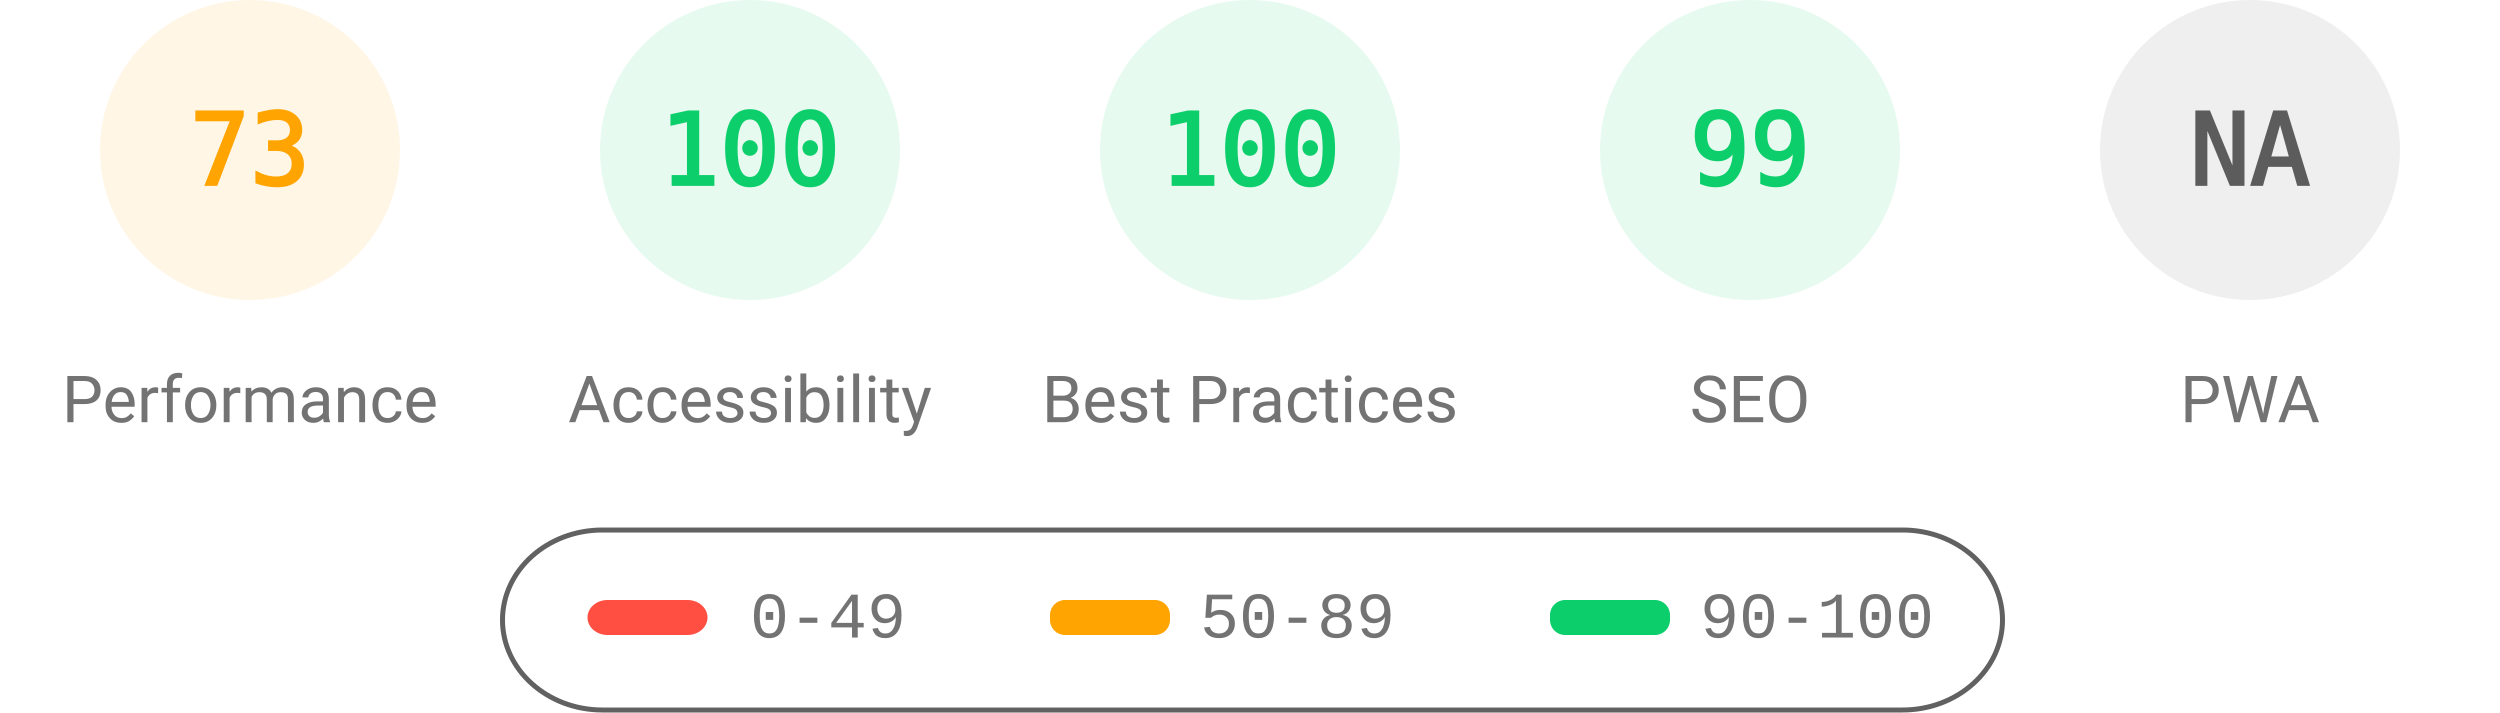
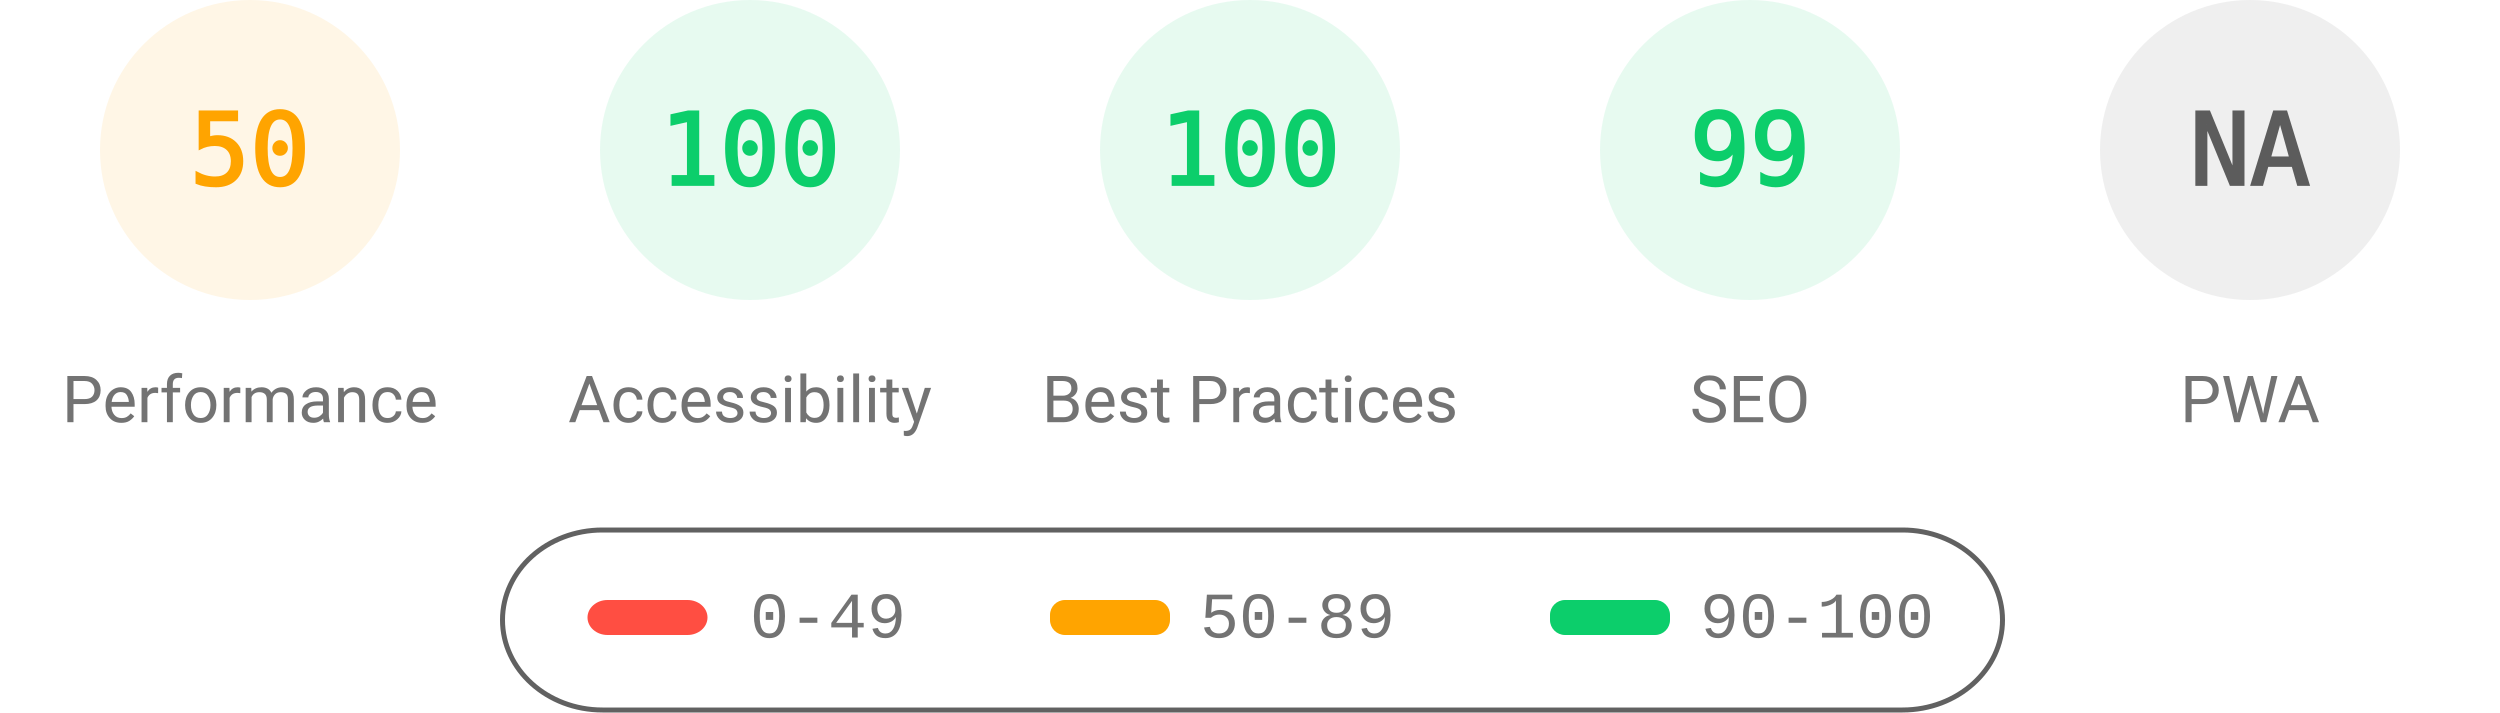
<svg xmlns="http://www.w3.org/2000/svg" fill="none" width="1000" height="285">
  <style>.gauge-base{opacity:.1}.gauge-arc{fill:none;animation-delay:250ms;stroke-linecap:round;transform:rotate(-90deg);transform-origin:100px 60px;animation:load-gauge 1s ease forwards}.guage-text{font-size:40px;font-family:monospace;text-align:center}.guage-red{color:#ff4e42;fill:#ff4e42;stroke:#ff4e42}.guage-orange{color:#ffa400;fill:#ffa400;stroke:#ffa400}.guage-green{color:#0cce6b;fill:#0cce6b;stroke:#0cce6b}.guage-undefined{color:#5c5c5c;fill:#5c5c5c;stroke:#5c5c5c}.guage-title{color:#737373;fill:#737373;stroke:none;font-size:26px;line-height:26px;font-family:Roboto,Halvetica,Arial,sans-serif}@keyframes load-gauge{from{stroke-dasharray:0 352.858}}</style>
  <svg class="guage-div guage-perf guage-orange" viewBox="0 0 200 200" width="200" height="200">
    <circle class="gauge-base" r="56" cx="100" cy="60" stroke-width="8" />
-     <circle class="gauge-arc guage-arc-1" r="56" cx="100" cy="60" stroke-width="8" style="stroke-dasharray:256.856,351.858" />
-     <text class="guage-text" x="100" y="60" alignment-baseline="central" dominant-baseline="central" text-anchor="middle">73</text>
+     <circle class="gauge-arc guage-arc-1" r="56" cx="100" cy="60" stroke-width="8" style="stroke-dasharray:175.929,351.858" />
+     <text class="guage-text" x="100" y="60" alignment-baseline="central" dominant-baseline="central" text-anchor="middle">50</text>
    <text class="guage-title" x="100" y="160" alignment-baseline="central" dominant-baseline="central" text-anchor="middle">Performance</text>
  </svg>
  <svg class="guage-div guage-acc guage-green" viewBox="0 0 200 200" width="200" height="200" x="200">
    <circle class="gauge-base" r="56" cx="100" cy="60" stroke-width="8" />
    <circle class="gauge-arc guage-arc-2" r="56" cx="100" cy="60" stroke-width="8" style="stroke-dasharray:351.858,351.858" />
    <text class="guage-text" x="100" y="60" alignment-baseline="central" dominant-baseline="central" text-anchor="middle">100</text>
    <text class="guage-title" x="100" y="160" alignment-baseline="central" dominant-baseline="central" text-anchor="middle">Accessibility</text>
  </svg>
  <svg class="guage-div guage-best guage-green" viewBox="0 0 200 200" width="200" height="200" x="400">
    <circle class="gauge-base" r="56" cx="100" cy="60" stroke-width="8" />
    <circle class="gauge-arc guage-arc-3" r="56" cx="100" cy="60" stroke-width="8" style="stroke-dasharray:351.858,351.858" />
    <text class="guage-text" x="100" y="60" alignment-baseline="central" dominant-baseline="central" text-anchor="middle">100</text>
    <text class="guage-title" x="100" y="160" alignment-baseline="central" dominant-baseline="central" text-anchor="middle">Best Practices</text>
  </svg>
  <svg class="guage-div guage-seo guage-green" viewBox="0 0 200 200" width="200" height="200" x="600">
    <circle class="gauge-base" r="56" cx="100" cy="60" stroke-width="8" />
    <circle class="gauge-arc guage-arc-4" r="56" cx="100" cy="60" stroke-width="8" style="stroke-dasharray:348.339,351.858" />
    <text class="guage-text" x="100" y="60" alignment-baseline="central" dominant-baseline="central" text-anchor="middle">99</text>
    <text class="guage-title" x="100" y="160" alignment-baseline="central" dominant-baseline="central" text-anchor="middle">SEO</text>
  </svg>
  <svg class="guage-div guage-pwa guage-undefined" viewBox="0 0 200 200" width="200" height="200" x="800">
    <circle class="gauge-base" r="56" cx="100" cy="60" stroke-width="8" />
    <circle class="gauge-arc guage-arc-4" r="56" cx="100" cy="60" stroke-width="8" style="stroke-dasharray:351.858,351.858" />
    <text class="guage-text" x="100" y="60" alignment-baseline="central" dominant-baseline="central" text-anchor="middle">NA</text>
    <text class="guage-title" x="100" y="160" alignment-baseline="central" dominant-baseline="central" text-anchor="middle">PWA</text>
  </svg>
  <svg width="604" height="76" x="200" y="210">
    <path fill="none" id="canvas_background" d="M-1-1h604v80H-1z" />
    <rect fill-opacity="0" stroke="#616161" stroke-width="2" rx="40" id="svg_2" height="72" width="600" y="2" x="1" fill="#000" />
    <rect stroke="#000" rx="8" id="svg_3" height="14" width="48" y="30" x="35" stroke-opacity="null" stroke-width="0" fill="#ff4e42" />
    <rect stroke="#000" rx="6" id="svg_4" height="14" width="48" y="30" x="220" stroke-opacity="null" stroke-width="0" fill="#ffa400" />
    <rect stroke="#000" rx="6" id="svg_5" height="14" width="48" y="30" x="420" stroke-opacity="null" stroke-width="0" fill="#0cce6b" />
    <text xml:space="preserve" text-anchor="start" font-family="'Courier New', Courier, monospace" font-size="26" id="svg_6" y="45" x="100" stroke-opacity="null" stroke-width="0" stroke="#000" fill="#737373">0-49</text>
    <text xml:space="preserve" text-anchor="start" font-family="'Courier New', Courier, monospace" font-size="26" id="svg_7" y="45" x="280" stroke-opacity="null" stroke-width="0" stroke="#000" fill="#737373">50-89</text>
    <text xml:space="preserve" text-anchor="start" font-family="'Courier New', Courier, monospace" font-size="26" id="svg_8" y="45" x="480" stroke-opacity="null" stroke-width="0" stroke="#000" fill="#737373">90-100</text>
  </svg>
</svg>
